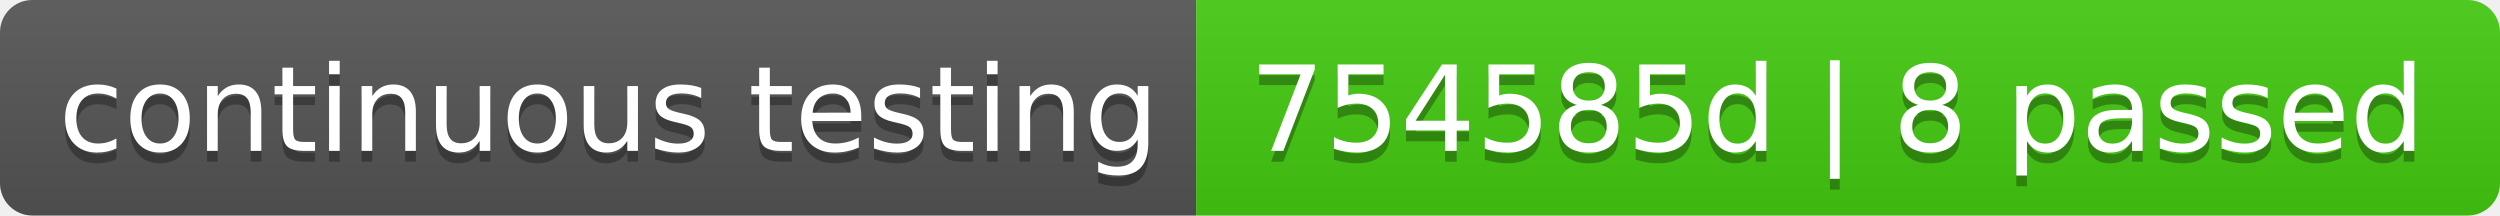
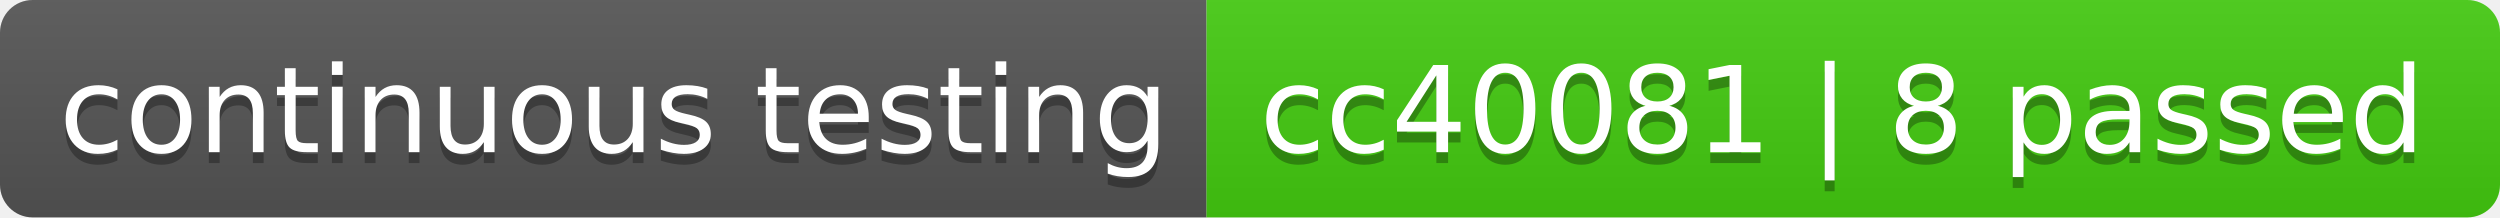
- <svg xmlns="http://www.w3.org/2000/svg" width="232" height="20" role="img" aria-label="continuous testing: 754585d | 8 passed">
+ <svg xmlns="http://www.w3.org/2000/svg" width="230" height="20" role="img" aria-label="continuous testing: cc40081 | 8 passed">
  <linearGradient id="s" x2="0" y2="100%">
    <stop offset="0" stop-color="#bbb" stop-opacity=".1" />
    <stop offset="1" stop-opacity=".1" />
  </linearGradient>
  <clipPath id="r">
-     <rect width="232" height="20" rx="3" fill="#fff" />
+     <rect width="230" height="20" rx="3" fill="#fff" />
  </clipPath>
  <g clip-path="url(#r)">
    <rect width="111" height="20" fill="#555" />
-     <rect x="111" width="121" height="20" fill="#4c1" />
-     <rect width="232" height="20" fill="url(#s)" />
+     <rect x="111" width="119" height="20" fill="#4c1" />
+     <rect width="230" height="20" fill="url(#s)" />
  </g>
  <g fill="#fff" text-anchor="middle" font-family="Verdana,Geneva,DejaVu Sans,sans-serif" text-rendering="geometricPrecision" font-size="110">
    <text aria-hidden="true" x="565" y="150" fill="#010101" fill-opacity=".3" transform="scale(.1)" textLength="1010">continuous testing</text>
    <text x="565" y="140" transform="scale(.1)" fill="#fff" textLength="1010">continuous testing</text>
-     <text aria-hidden="true" x="1705" y="150" fill="#010101" fill-opacity=".3" transform="scale(.1)" textLength="1110">754585d | 8 passed</text>
-     <text x="1705" y="140" transform="scale(.1)" fill="#fff" textLength="1110">754585d | 8 passed</text>
+     <text aria-hidden="true" x="1695" y="150" fill="#010101" fill-opacity=".3" transform="scale(.1)" textLength="1090">cc40081 | 8 passed</text>
+     <text x="1695" y="140" transform="scale(.1)" fill="#fff" textLength="1090">cc40081 | 8 passed</text>
  </g>
</svg>
